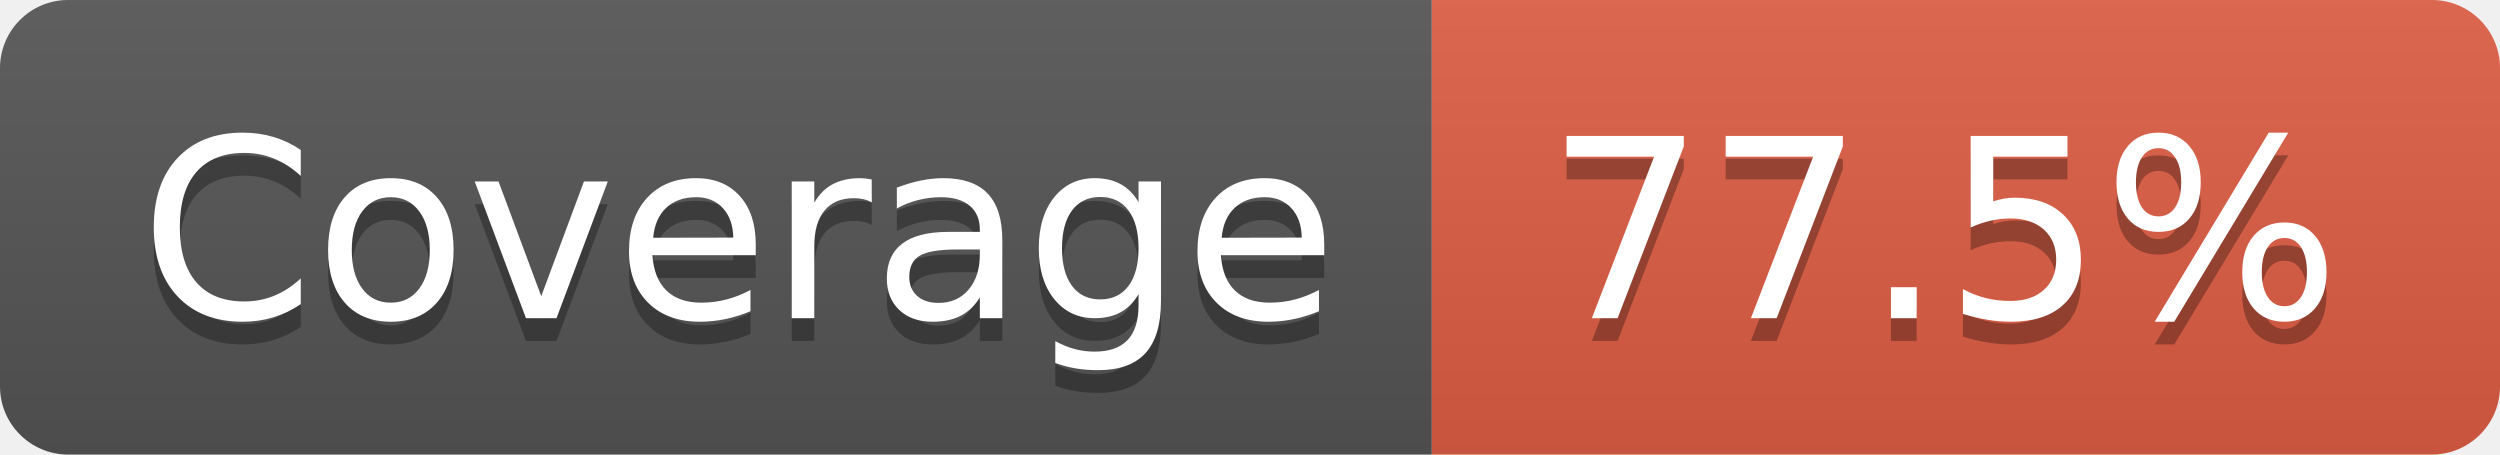
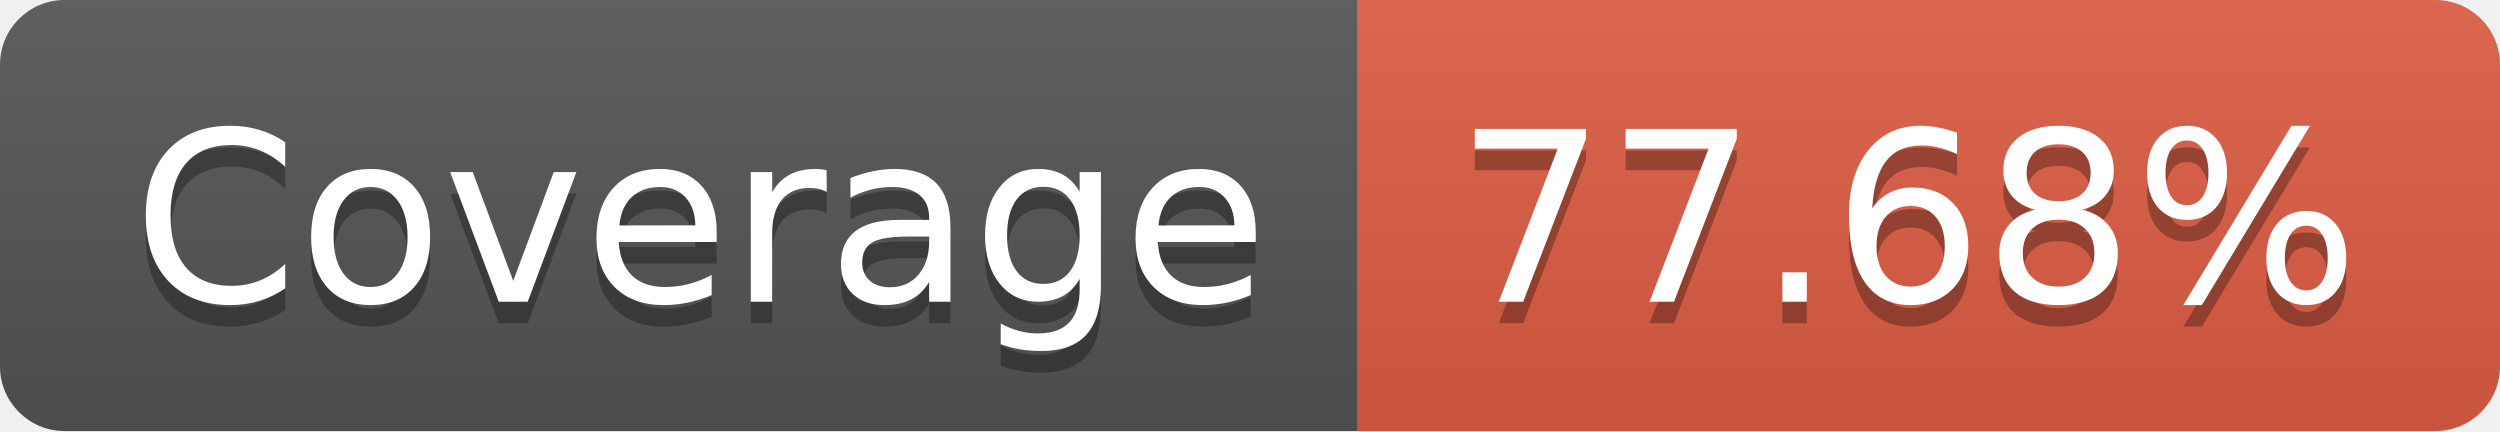
- <svg xmlns="http://www.w3.org/2000/svg" width="110" height="20" role="img" aria-label="Coverage: 77.5%">
+ <svg xmlns="http://www.w3.org/2000/svg" width="116" height="20" role="img" aria-label="Coverage: 77.68%">
  <linearGradient id="s" x2="0" y2="100%">
    <stop offset="0" stop-color="#bbb" stop-opacity=".1" />
    <stop offset="1" stop-opacity=".1" />
  </linearGradient>
  <clipPath id="r">
-     <rect width="110" height="20" rx="3" fill="#fff" />
+     <rect width="116" height="20" rx="3" fill="#fff" />
  </clipPath>
  <g clip-path="url(#r)">
    <rect width="63" height="20" fill="#555" />
-     <rect x="63" width="47" height="20" fill="#e05d44" />
-     <rect width="110" height="20" fill="url(#s)" />
+     <rect x="63" width="53" height="20" fill="#e05d44" />
+     <rect width="116" height="20" fill="url(#s)" />
  </g>
  <g fill="#fff" text-anchor="middle" font-family="Verdana,Geneva,DejaVu Sans,sans-serif" text-rendering="geometricPrecision" font-size="110">
    <text aria-hidden="true" x="325" y="150" fill="#010101" fill-opacity=".3" transform="scale(.1)" textLength="530">Coverage</text>
    <text x="325" y="140" transform="scale(.1)" fill="#fff" textLength="530">Coverage</text>
-     <text aria-hidden="true" x="855" y="150" fill="#010101" fill-opacity=".3" transform="scale(.1)" textLength="370">77.5%</text>
-     <text x="855" y="140" transform="scale(.1)" fill="#fff" textLength="370">77.5%</text>
+     <text aria-hidden="true" x="885" y="150" fill="#010101" fill-opacity=".3" transform="scale(.1)" textLength="430">77.68%</text>
+     <text x="885" y="140" transform="scale(.1)" fill="#fff" textLength="430">77.68%</text>
  </g>
</svg>
